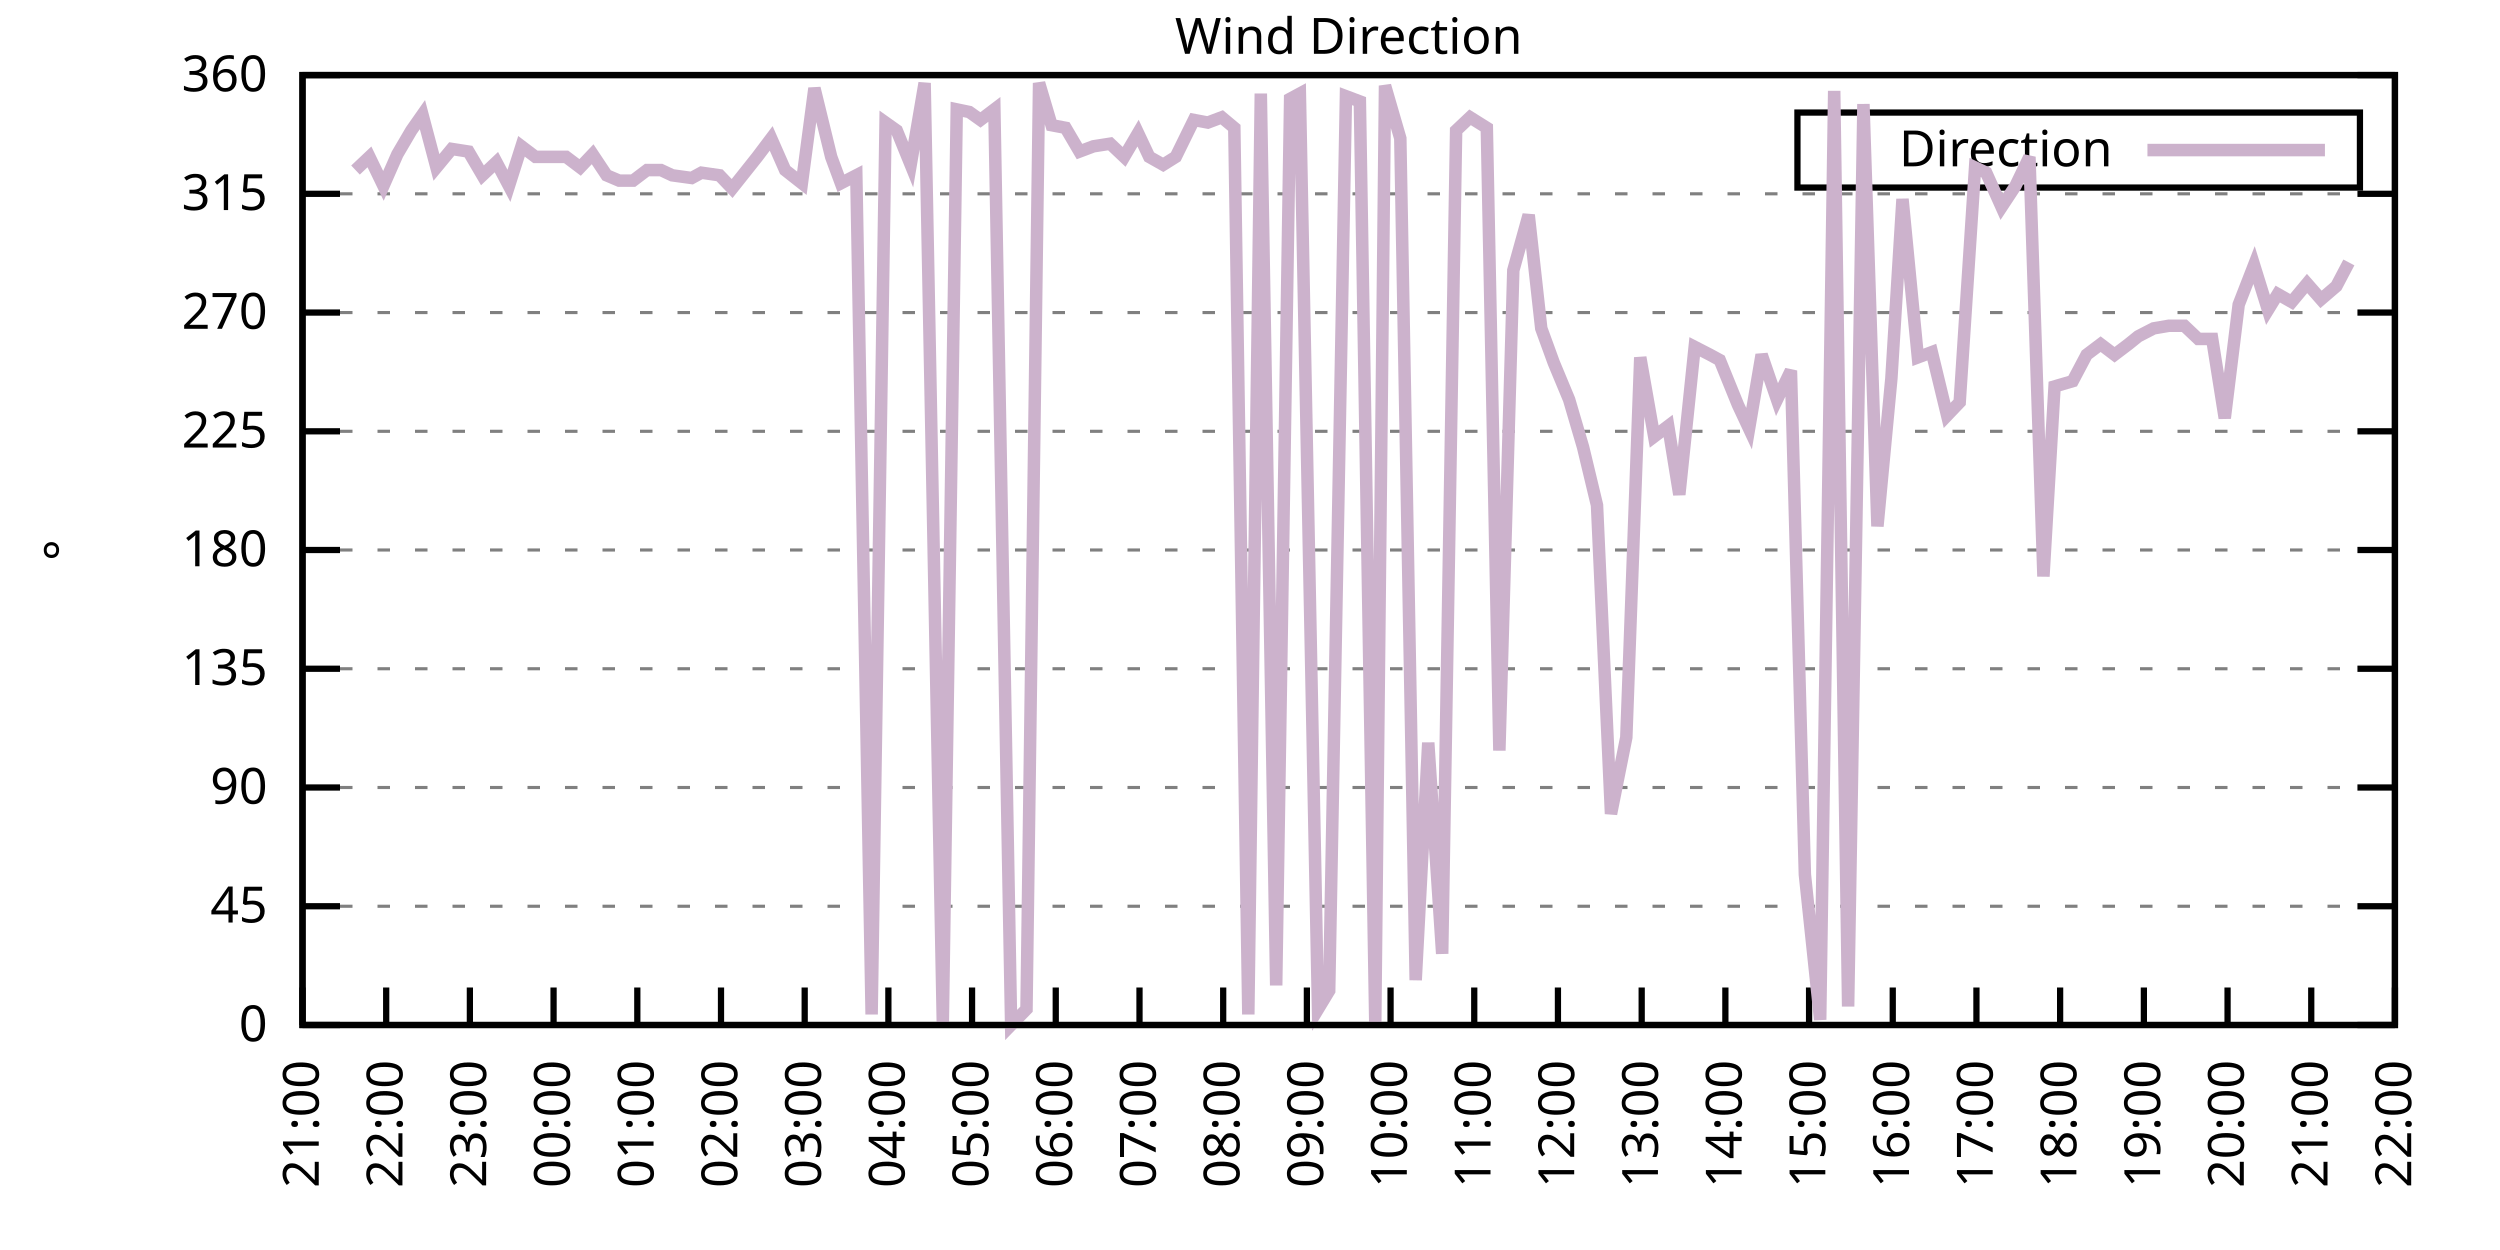
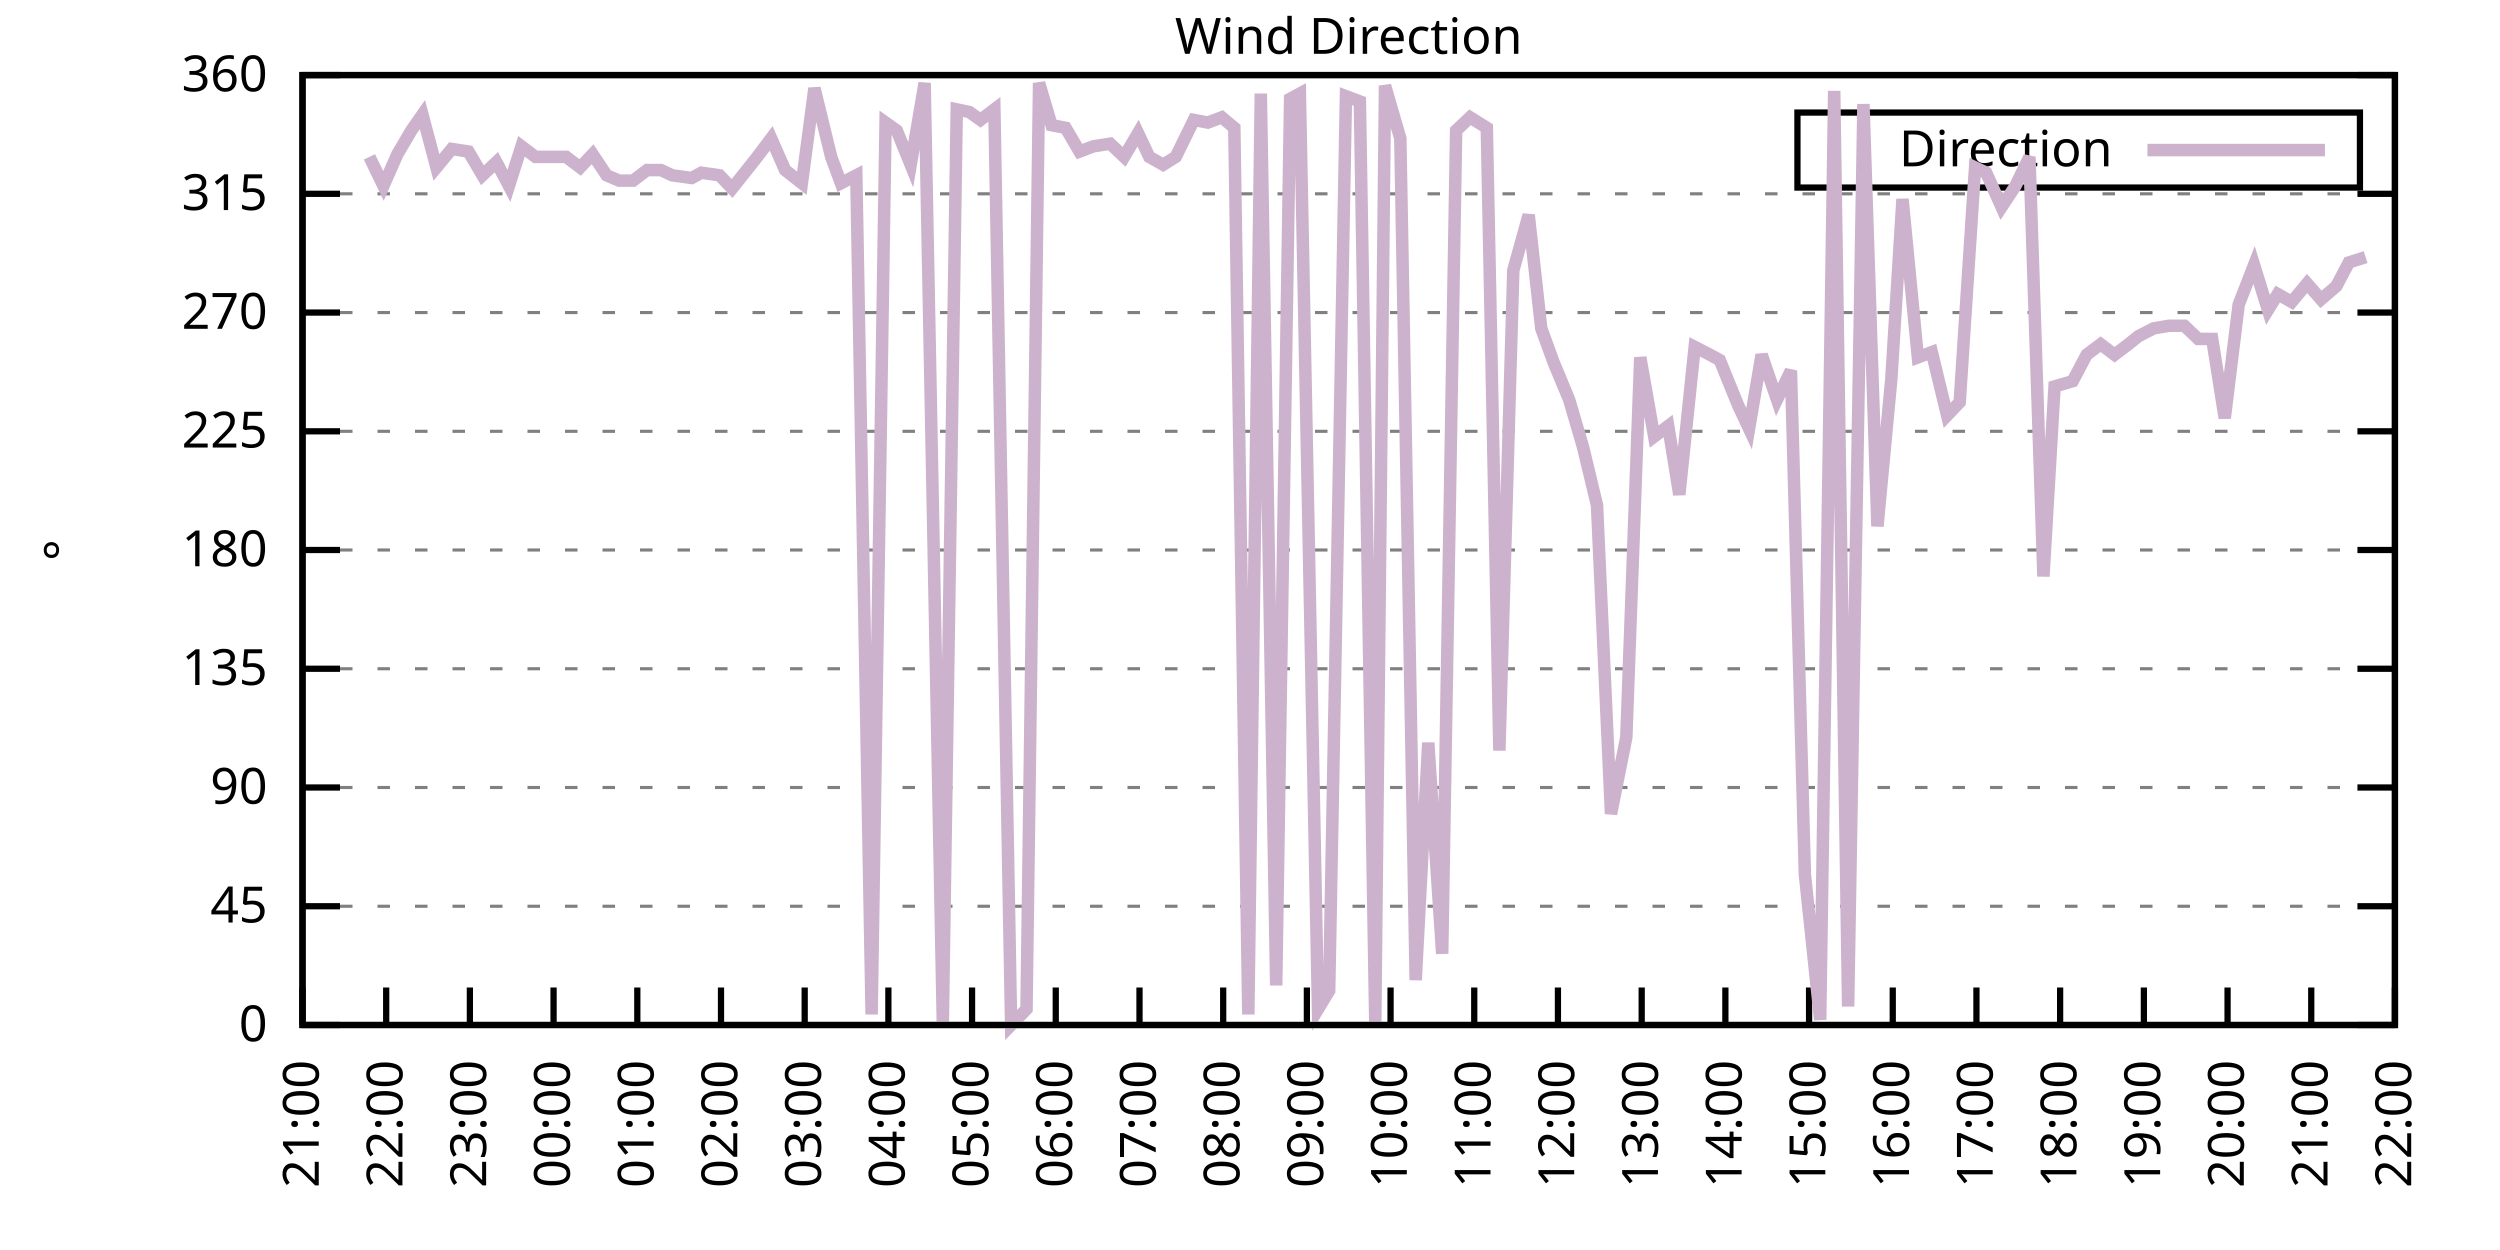
<svg xmlns="http://www.w3.org/2000/svg" xmlns:xlink="http://www.w3.org/1999/xlink" width="400" height="200" viewBox="0 0 400 200">
  <g id="gnuplot_canvas">
    <rect x="0" y="0" width="400" height="200" fill="none" />
    <defs>
      <circle id="gpDot" r="0.5" stroke-width="0.5" stroke="currentColor" />
      <path id="gpPt0" stroke-width="0.333" stroke="currentColor" d="M-1,0 h2 M0,-1 v2" />
      <path id="gpPt1" stroke-width="0.333" stroke="currentColor" d="M-1,-1 L1,1 M1,-1 L-1,1" />
      <path id="gpPt2" stroke-width="0.333" stroke="currentColor" d="M-1,0 L1,0 M0,-1 L0,1 M-1,-1 L1,1 M-1,1 L1,-1" />
      <rect id="gpPt3" stroke-width="0.333" stroke="currentColor" x="-1" y="-1" width="2" height="2" />
      <rect id="gpPt4" stroke-width="0.333" stroke="currentColor" fill="currentColor" x="-1" y="-1" width="2" height="2" />
      <circle id="gpPt5" stroke-width="0.333" stroke="currentColor" cx="0" cy="0" r="1" />
      <use xlink:href="#gpPt5" id="gpPt6" fill="currentColor" stroke="none" />
      <path id="gpPt7" stroke-width="0.333" stroke="currentColor" d="M0,-1.33 L-1.33,0.67 L1.33,0.67 z" />
      <use xlink:href="#gpPt7" id="gpPt8" fill="currentColor" stroke="none" />
      <use xlink:href="#gpPt7" id="gpPt9" stroke="currentColor" transform="rotate(180)" />
      <use xlink:href="#gpPt9" id="gpPt10" fill="currentColor" stroke="none" />
      <use xlink:href="#gpPt3" id="gpPt11" stroke="currentColor" transform="rotate(45)" />
      <use xlink:href="#gpPt11" id="gpPt12" fill="currentColor" stroke="none" />
      <path id="gpPt13" stroke-width="0.333" stroke="currentColor" d="M0,1.330 L1.265,0.411 L0.782,-1.067 L-0.782,-1.076 L-1.265,0.411 z" />
      <use xlink:href="#gpPt13" id="gpPt14" fill="currentColor" stroke="none" />
      <filter id="textbox" filterUnits="objectBoundingBox" x="0" y="0" height="1" width="1">
        <feFlood flood-color="white" flood-opacity="1" result="bgnd" />
        <feComposite in="SourceGraphic" in2="bgnd" operator="atop" />
      </filter>
      <filter id="greybox" filterUnits="objectBoundingBox" x="0" y="0" height="1" width="1">
        <feFlood flood-color="lightgrey" flood-opacity="1" result="grey" />
        <feComposite in="SourceGraphic" in2="grey" operator="atop" />
      </filter>
    </defs>
    <g fill="none" color="white" stroke="currentColor" stroke-width="1.00" stroke-linecap="butt" stroke-linejoin="miter">
</g>
    <g fill="none" color="black" stroke="currentColor" stroke-width="1.00" stroke-linecap="butt" stroke-linejoin="miter">
      <g stroke="none" shape-rendering="crispEdges">
        <polygon fill="rgb(255, 255, 255)" points="48.40,164.00 383.18,164.00 383.18,12.02 48.40,12.02 " />
      </g>
    </g>
    <g fill="none" color="black" stroke="currentColor" stroke-width="1.00" stroke-linecap="butt" stroke-linejoin="miter">
</g>
    <g fill="none" color="black" stroke="black" stroke-width="0.50" stroke-linecap="butt" stroke-linejoin="miter">
</g>
    <g fill="none" color="gray" stroke="currentColor" stroke-width="0.50" stroke-linecap="butt" stroke-linejoin="miter">
      <path stroke="gray" stroke-dasharray="2,4" class="gridline" d="M48.40,164.00 L383.19,164.00  " />
    </g>
    <g fill="none" color="gray" stroke="gray" stroke-width="1.00" stroke-linecap="butt" stroke-linejoin="miter">
</g>
    <g fill="none" color="black" stroke="currentColor" stroke-width="1.00" stroke-linecap="butt" stroke-linejoin="miter">
      <path stroke="black" d="M48.40,164.00 L54.40,164.00 M383.19,164.00 L377.19,164.00  " />
      <g transform="translate(42.80,166.60)" stroke="none" fill="black" font-family="Sans" font-size="8.00" text-anchor="end">
        <text>
          <tspan font-family="Sans"> 0</tspan>
        </text>
      </g>
    </g>
    <g fill="none" color="black" stroke="currentColor" stroke-width="1.00" stroke-linecap="butt" stroke-linejoin="miter">
</g>
    <g fill="none" color="black" stroke="black" stroke-width="0.50" stroke-linecap="butt" stroke-linejoin="miter">
</g>
    <g fill="none" color="gray" stroke="currentColor" stroke-width="0.50" stroke-linecap="butt" stroke-linejoin="miter">
      <path stroke="gray" stroke-dasharray="2,4" class="gridline" d="M48.40,145.00 L383.19,145.00  " />
    </g>
    <g fill="none" color="gray" stroke="gray" stroke-width="1.00" stroke-linecap="butt" stroke-linejoin="miter">
</g>
    <g fill="none" color="black" stroke="currentColor" stroke-width="1.00" stroke-linecap="butt" stroke-linejoin="miter">
      <path stroke="black" d="M48.40,145.00 L54.40,145.00 M383.19,145.00 L377.19,145.00  " />
      <g transform="translate(42.80,147.60)" stroke="none" fill="black" font-family="Sans" font-size="8.00" text-anchor="end">
        <text>
          <tspan font-family="Sans"> 45</tspan>
        </text>
      </g>
    </g>
    <g fill="none" color="black" stroke="currentColor" stroke-width="1.00" stroke-linecap="butt" stroke-linejoin="miter">
</g>
    <g fill="none" color="black" stroke="black" stroke-width="0.50" stroke-linecap="butt" stroke-linejoin="miter">
</g>
    <g fill="none" color="gray" stroke="currentColor" stroke-width="0.50" stroke-linecap="butt" stroke-linejoin="miter">
      <path stroke="gray" stroke-dasharray="2,4" class="gridline" d="M48.40,126.00 L383.19,126.00  " />
    </g>
    <g fill="none" color="gray" stroke="gray" stroke-width="1.00" stroke-linecap="butt" stroke-linejoin="miter">
</g>
    <g fill="none" color="black" stroke="currentColor" stroke-width="1.00" stroke-linecap="butt" stroke-linejoin="miter">
      <path stroke="black" d="M48.40,126.00 L54.40,126.00 M383.19,126.00 L377.19,126.00  " />
      <g transform="translate(42.80,128.60)" stroke="none" fill="black" font-family="Sans" font-size="8.00" text-anchor="end">
        <text>
          <tspan font-family="Sans"> 90</tspan>
        </text>
      </g>
    </g>
    <g fill="none" color="black" stroke="currentColor" stroke-width="1.00" stroke-linecap="butt" stroke-linejoin="miter">
</g>
    <g fill="none" color="black" stroke="black" stroke-width="0.50" stroke-linecap="butt" stroke-linejoin="miter">
</g>
    <g fill="none" color="gray" stroke="currentColor" stroke-width="0.50" stroke-linecap="butt" stroke-linejoin="miter">
      <path stroke="gray" stroke-dasharray="2,4" class="gridline" d="M48.40,107.00 L383.19,107.00  " />
    </g>
    <g fill="none" color="gray" stroke="gray" stroke-width="1.00" stroke-linecap="butt" stroke-linejoin="miter">
</g>
    <g fill="none" color="black" stroke="currentColor" stroke-width="1.00" stroke-linecap="butt" stroke-linejoin="miter">
      <path stroke="black" d="M48.40,107.00 L54.40,107.00 M383.19,107.00 L377.19,107.00  " />
      <g transform="translate(42.80,109.60)" stroke="none" fill="black" font-family="Sans" font-size="8.00" text-anchor="end">
        <text>
          <tspan font-family="Sans"> 135</tspan>
        </text>
      </g>
    </g>
    <g fill="none" color="black" stroke="currentColor" stroke-width="1.00" stroke-linecap="butt" stroke-linejoin="miter">
</g>
    <g fill="none" color="black" stroke="black" stroke-width="0.50" stroke-linecap="butt" stroke-linejoin="miter">
</g>
    <g fill="none" color="gray" stroke="currentColor" stroke-width="0.50" stroke-linecap="butt" stroke-linejoin="miter">
      <path stroke="gray" stroke-dasharray="2,4" class="gridline" d="M48.40,88.00 L383.19,88.00  " />
    </g>
    <g fill="none" color="gray" stroke="gray" stroke-width="1.00" stroke-linecap="butt" stroke-linejoin="miter">
</g>
    <g fill="none" color="black" stroke="currentColor" stroke-width="1.00" stroke-linecap="butt" stroke-linejoin="miter">
      <path stroke="black" d="M48.40,88.00 L54.40,88.00 M383.19,88.00 L377.19,88.00  " />
      <g transform="translate(42.80,90.60)" stroke="none" fill="black" font-family="Sans" font-size="8.00" text-anchor="end">
        <text>
          <tspan font-family="Sans"> 180</tspan>
        </text>
      </g>
    </g>
    <g fill="none" color="black" stroke="currentColor" stroke-width="1.00" stroke-linecap="butt" stroke-linejoin="miter">
</g>
    <g fill="none" color="black" stroke="black" stroke-width="0.50" stroke-linecap="butt" stroke-linejoin="miter">
</g>
    <g fill="none" color="gray" stroke="currentColor" stroke-width="0.50" stroke-linecap="butt" stroke-linejoin="miter">
      <path stroke="gray" stroke-dasharray="2,4" class="gridline" d="M48.40,69.01 L383.19,69.01  " />
    </g>
    <g fill="none" color="gray" stroke="gray" stroke-width="1.00" stroke-linecap="butt" stroke-linejoin="miter">
</g>
    <g fill="none" color="black" stroke="currentColor" stroke-width="1.00" stroke-linecap="butt" stroke-linejoin="miter">
      <path stroke="black" d="M48.40,69.01 L54.40,69.01 M383.19,69.01 L377.19,69.01  " />
      <g transform="translate(42.80,71.61)" stroke="none" fill="black" font-family="Sans" font-size="8.00" text-anchor="end">
        <text>
          <tspan font-family="Sans"> 225</tspan>
        </text>
      </g>
    </g>
    <g fill="none" color="black" stroke="currentColor" stroke-width="1.00" stroke-linecap="butt" stroke-linejoin="miter">
</g>
    <g fill="none" color="black" stroke="black" stroke-width="0.50" stroke-linecap="butt" stroke-linejoin="miter">
</g>
    <g fill="none" color="gray" stroke="currentColor" stroke-width="0.50" stroke-linecap="butt" stroke-linejoin="miter">
      <path stroke="gray" stroke-dasharray="2,4" class="gridline" d="M48.40,50.01 L383.19,50.01  " />
    </g>
    <g fill="none" color="gray" stroke="gray" stroke-width="1.00" stroke-linecap="butt" stroke-linejoin="miter">
</g>
    <g fill="none" color="black" stroke="currentColor" stroke-width="1.00" stroke-linecap="butt" stroke-linejoin="miter">
      <path stroke="black" d="M48.40,50.01 L54.40,50.01 M383.19,50.01 L377.19,50.01  " />
      <g transform="translate(42.80,52.61)" stroke="none" fill="black" font-family="Sans" font-size="8.00" text-anchor="end">
        <text>
          <tspan font-family="Sans"> 270</tspan>
        </text>
      </g>
    </g>
    <g fill="none" color="black" stroke="currentColor" stroke-width="1.00" stroke-linecap="butt" stroke-linejoin="miter">
</g>
    <g fill="none" color="black" stroke="black" stroke-width="0.50" stroke-linecap="butt" stroke-linejoin="miter">
</g>
    <g fill="none" color="gray" stroke="currentColor" stroke-width="0.50" stroke-linecap="butt" stroke-linejoin="miter">
      <path stroke="gray" stroke-dasharray="2,4" class="gridline" d="M48.40,31.01 L383.19,31.01  " />
    </g>
    <g fill="none" color="gray" stroke="gray" stroke-width="1.00" stroke-linecap="butt" stroke-linejoin="miter">
</g>
    <g fill="none" color="black" stroke="currentColor" stroke-width="1.00" stroke-linecap="butt" stroke-linejoin="miter">
      <path stroke="black" d="M48.40,31.01 L54.40,31.01 M383.19,31.01 L377.19,31.01  " />
      <g transform="translate(42.80,33.61)" stroke="none" fill="black" font-family="Sans" font-size="8.00" text-anchor="end">
        <text>
          <tspan font-family="Sans"> 315</tspan>
        </text>
      </g>
    </g>
    <g fill="none" color="black" stroke="currentColor" stroke-width="1.00" stroke-linecap="butt" stroke-linejoin="miter">
</g>
    <g fill="none" color="black" stroke="black" stroke-width="0.50" stroke-linecap="butt" stroke-linejoin="miter">
</g>
    <g fill="none" color="gray" stroke="currentColor" stroke-width="0.50" stroke-linecap="butt" stroke-linejoin="miter">
      <path stroke="gray" stroke-dasharray="2,4" class="gridline" d="M48.40,12.01 L383.19,12.01  " />
    </g>
    <g fill="none" color="gray" stroke="gray" stroke-width="1.00" stroke-linecap="butt" stroke-linejoin="miter">
</g>
    <g fill="none" color="black" stroke="currentColor" stroke-width="1.00" stroke-linecap="butt" stroke-linejoin="miter">
      <path stroke="black" d="M48.40,12.01 L54.40,12.01 M383.19,12.01 L377.19,12.01  " />
      <g transform="translate(42.80,14.61)" stroke="none" fill="black" font-family="Sans" font-size="8.00" text-anchor="end">
        <text>
          <tspan font-family="Sans"> 360</tspan>
        </text>
      </g>
    </g>
    <g fill="none" color="black" stroke="currentColor" stroke-width="1.00" stroke-linecap="butt" stroke-linejoin="miter">
      <path stroke="black" d="M48.40,164.00 L48.40,158.00  " />
      <g transform="translate(51.00,169.60) rotate(270.00)" stroke="none" fill="black" font-family="Sans" font-size="8.00" text-anchor="end">
        <text>
          <tspan font-family="Sans">21:00</tspan>
        </text>
      </g>
    </g>
    <g fill="none" color="black" stroke="currentColor" stroke-width="1.00" stroke-linecap="butt" stroke-linejoin="miter">
      <path stroke="black" d="M61.79,164.00 L61.79,158.00  " />
      <g transform="translate(64.39,169.60) rotate(270.00)" stroke="none" fill="black" font-family="Sans" font-size="8.00" text-anchor="end">
        <text>
          <tspan font-family="Sans">22:00</tspan>
        </text>
      </g>
    </g>
    <g fill="none" color="black" stroke="currentColor" stroke-width="1.00" stroke-linecap="butt" stroke-linejoin="miter">
      <path stroke="black" d="M75.18,164.00 L75.18,158.00  " />
      <g transform="translate(77.78,169.60) rotate(270.00)" stroke="none" fill="black" font-family="Sans" font-size="8.00" text-anchor="end">
        <text>
          <tspan font-family="Sans">23:00</tspan>
        </text>
      </g>
    </g>
    <g fill="none" color="black" stroke="currentColor" stroke-width="1.00" stroke-linecap="butt" stroke-linejoin="miter">
      <path stroke="black" d="M88.57,164.00 L88.57,158.00  " />
      <g transform="translate(91.17,169.60) rotate(270.00)" stroke="none" fill="black" font-family="Sans" font-size="8.00" text-anchor="end">
        <text>
          <tspan font-family="Sans">00:00</tspan>
        </text>
      </g>
    </g>
    <g fill="none" color="black" stroke="currentColor" stroke-width="1.00" stroke-linecap="butt" stroke-linejoin="miter">
      <path stroke="black" d="M101.97,164.00 L101.97,158.00  " />
      <g transform="translate(104.57,169.60) rotate(270.00)" stroke="none" fill="black" font-family="Sans" font-size="8.00" text-anchor="end">
        <text>
          <tspan font-family="Sans">01:00</tspan>
        </text>
      </g>
    </g>
    <g fill="none" color="black" stroke="currentColor" stroke-width="1.00" stroke-linecap="butt" stroke-linejoin="miter">
      <path stroke="black" d="M115.36,164.00 L115.36,158.00  " />
      <g transform="translate(117.96,169.60) rotate(270.00)" stroke="none" fill="black" font-family="Sans" font-size="8.00" text-anchor="end">
        <text>
          <tspan font-family="Sans">02:00</tspan>
        </text>
      </g>
    </g>
    <g fill="none" color="black" stroke="currentColor" stroke-width="1.00" stroke-linecap="butt" stroke-linejoin="miter">
      <path stroke="black" d="M128.75,164.00 L128.75,158.00  " />
      <g transform="translate(131.35,169.60) rotate(270.00)" stroke="none" fill="black" font-family="Sans" font-size="8.00" text-anchor="end">
        <text>
          <tspan font-family="Sans">03:00</tspan>
        </text>
      </g>
    </g>
    <g fill="none" color="black" stroke="currentColor" stroke-width="1.00" stroke-linecap="butt" stroke-linejoin="miter">
      <path stroke="black" d="M142.14,164.00 L142.14,158.00  " />
      <g transform="translate(144.74,169.60) rotate(270.00)" stroke="none" fill="black" font-family="Sans" font-size="8.00" text-anchor="end">
        <text>
          <tspan font-family="Sans">04:00</tspan>
        </text>
      </g>
    </g>
    <g fill="none" color="black" stroke="currentColor" stroke-width="1.00" stroke-linecap="butt" stroke-linejoin="miter">
      <path stroke="black" d="M155.53,164.00 L155.53,158.00  " />
      <g transform="translate(158.13,169.60) rotate(270.00)" stroke="none" fill="black" font-family="Sans" font-size="8.00" text-anchor="end">
        <text>
          <tspan font-family="Sans">05:00</tspan>
        </text>
      </g>
    </g>
    <g fill="none" color="black" stroke="currentColor" stroke-width="1.00" stroke-linecap="butt" stroke-linejoin="miter">
      <path stroke="black" d="M168.92,164.00 L168.92,158.00  " />
      <g transform="translate(171.52,169.60) rotate(270.00)" stroke="none" fill="black" font-family="Sans" font-size="8.00" text-anchor="end">
        <text>
          <tspan font-family="Sans">06:00</tspan>
        </text>
      </g>
    </g>
    <g fill="none" color="black" stroke="currentColor" stroke-width="1.00" stroke-linecap="butt" stroke-linejoin="miter">
      <path stroke="black" d="M182.32,164.00 L182.32,158.00  " />
      <g transform="translate(184.92,169.60) rotate(270.00)" stroke="none" fill="black" font-family="Sans" font-size="8.00" text-anchor="end">
        <text>
          <tspan font-family="Sans">07:00</tspan>
        </text>
      </g>
    </g>
    <g fill="none" color="black" stroke="currentColor" stroke-width="1.00" stroke-linecap="butt" stroke-linejoin="miter">
      <path stroke="black" d="M195.71,164.00 L195.71,158.00  " />
      <g transform="translate(198.31,169.60) rotate(270.00)" stroke="none" fill="black" font-family="Sans" font-size="8.00" text-anchor="end">
        <text>
          <tspan font-family="Sans">08:00</tspan>
        </text>
      </g>
    </g>
    <g fill="none" color="black" stroke="currentColor" stroke-width="1.00" stroke-linecap="butt" stroke-linejoin="miter">
      <path stroke="black" d="M209.10,164.00 L209.10,158.00  " />
      <g transform="translate(211.70,169.60) rotate(270.00)" stroke="none" fill="black" font-family="Sans" font-size="8.00" text-anchor="end">
        <text>
          <tspan font-family="Sans">09:00</tspan>
        </text>
      </g>
    </g>
    <g fill="none" color="black" stroke="currentColor" stroke-width="1.00" stroke-linecap="butt" stroke-linejoin="miter">
      <path stroke="black" d="M222.49,164.00 L222.49,158.00  " />
      <g transform="translate(225.09,169.60) rotate(270.00)" stroke="none" fill="black" font-family="Sans" font-size="8.00" text-anchor="end">
        <text>
          <tspan font-family="Sans">10:00</tspan>
        </text>
      </g>
    </g>
    <g fill="none" color="black" stroke="currentColor" stroke-width="1.00" stroke-linecap="butt" stroke-linejoin="miter">
      <path stroke="black" d="M235.88,164.00 L235.88,158.00  " />
      <g transform="translate(238.48,169.60) rotate(270.00)" stroke="none" fill="black" font-family="Sans" font-size="8.00" text-anchor="end">
        <text>
          <tspan font-family="Sans">11:00</tspan>
        </text>
      </g>
    </g>
    <g fill="none" color="black" stroke="currentColor" stroke-width="1.00" stroke-linecap="butt" stroke-linejoin="miter">
      <path stroke="black" d="M249.27,164.00 L249.27,158.00  " />
      <g transform="translate(251.87,169.60) rotate(270.00)" stroke="none" fill="black" font-family="Sans" font-size="8.00" text-anchor="end">
        <text>
          <tspan font-family="Sans">12:00</tspan>
        </text>
      </g>
    </g>
    <g fill="none" color="black" stroke="currentColor" stroke-width="1.00" stroke-linecap="butt" stroke-linejoin="miter">
      <path stroke="black" d="M262.67,164.00 L262.67,158.00  " />
      <g transform="translate(265.27,169.60) rotate(270.00)" stroke="none" fill="black" font-family="Sans" font-size="8.00" text-anchor="end">
        <text>
          <tspan font-family="Sans">13:00</tspan>
        </text>
      </g>
    </g>
    <g fill="none" color="black" stroke="currentColor" stroke-width="1.00" stroke-linecap="butt" stroke-linejoin="miter">
      <path stroke="black" d="M276.06,164.00 L276.06,158.00  " />
      <g transform="translate(278.66,169.60) rotate(270.00)" stroke="none" fill="black" font-family="Sans" font-size="8.00" text-anchor="end">
        <text>
          <tspan font-family="Sans">14:00</tspan>
        </text>
      </g>
    </g>
    <g fill="none" color="black" stroke="currentColor" stroke-width="1.00" stroke-linecap="butt" stroke-linejoin="miter">
      <path stroke="black" d="M289.45,164.00 L289.45,158.00  " />
      <g transform="translate(292.05,169.60) rotate(270.00)" stroke="none" fill="black" font-family="Sans" font-size="8.00" text-anchor="end">
        <text>
          <tspan font-family="Sans">15:00</tspan>
        </text>
      </g>
    </g>
    <g fill="none" color="black" stroke="currentColor" stroke-width="1.00" stroke-linecap="butt" stroke-linejoin="miter">
      <path stroke="black" d="M302.84,164.00 L302.84,158.00  " />
      <g transform="translate(305.44,169.60) rotate(270.00)" stroke="none" fill="black" font-family="Sans" font-size="8.00" text-anchor="end">
        <text>
          <tspan font-family="Sans">16:00</tspan>
        </text>
      </g>
    </g>
    <g fill="none" color="black" stroke="currentColor" stroke-width="1.00" stroke-linecap="butt" stroke-linejoin="miter">
      <path stroke="black" d="M316.23,164.00 L316.23,158.00  " />
      <g transform="translate(318.83,169.60) rotate(270.00)" stroke="none" fill="black" font-family="Sans" font-size="8.00" text-anchor="end">
        <text>
          <tspan font-family="Sans">17:00</tspan>
        </text>
      </g>
    </g>
    <g fill="none" color="black" stroke="currentColor" stroke-width="1.00" stroke-linecap="butt" stroke-linejoin="miter">
      <path stroke="black" d="M329.62,164.00 L329.62,158.00  " />
      <g transform="translate(332.22,169.60) rotate(270.00)" stroke="none" fill="black" font-family="Sans" font-size="8.00" text-anchor="end">
        <text>
          <tspan font-family="Sans">18:00</tspan>
        </text>
      </g>
    </g>
    <g fill="none" color="black" stroke="currentColor" stroke-width="1.00" stroke-linecap="butt" stroke-linejoin="miter">
      <path stroke="black" d="M343.02,164.00 L343.02,158.00  " />
      <g transform="translate(345.62,169.60) rotate(270.00)" stroke="none" fill="black" font-family="Sans" font-size="8.00" text-anchor="end">
        <text>
          <tspan font-family="Sans">19:00</tspan>
        </text>
      </g>
    </g>
    <g fill="none" color="black" stroke="currentColor" stroke-width="1.00" stroke-linecap="butt" stroke-linejoin="miter">
      <path stroke="black" d="M356.41,164.00 L356.41,158.00  " />
      <g transform="translate(359.01,169.60) rotate(270.00)" stroke="none" fill="black" font-family="Sans" font-size="8.00" text-anchor="end">
        <text>
          <tspan font-family="Sans">20:00</tspan>
        </text>
      </g>
    </g>
    <g fill="none" color="black" stroke="currentColor" stroke-width="1.00" stroke-linecap="butt" stroke-linejoin="miter">
      <path stroke="black" d="M369.80,164.00 L369.80,158.00  " />
      <g transform="translate(372.40,169.60) rotate(270.00)" stroke="none" fill="black" font-family="Sans" font-size="8.00" text-anchor="end">
        <text>
          <tspan font-family="Sans">21:00</tspan>
        </text>
      </g>
    </g>
    <g fill="none" color="black" stroke="currentColor" stroke-width="1.00" stroke-linecap="butt" stroke-linejoin="miter">
      <path stroke="black" d="M383.19,164.00 L383.19,158.00  " />
      <g transform="translate(385.79,169.60) rotate(270.00)" stroke="none" fill="black" font-family="Sans" font-size="8.00" text-anchor="end">
        <text>
          <tspan font-family="Sans">22:00</tspan>
        </text>
      </g>
    </g>
    <g fill="none" color="black" stroke="currentColor" stroke-width="1.00" stroke-linecap="butt" stroke-linejoin="miter">
</g>
    <g fill="none" color="black" stroke="currentColor" stroke-width="1.00" stroke-linecap="butt" stroke-linejoin="miter">
      <path stroke="black" d="M48.40,12.01 L48.40,164.00 L383.19,164.00 L383.19,12.01 L48.40,12.01 Z  " />
    </g>
    <g fill="none" color="black" stroke="currentColor" stroke-width="1.00" stroke-linecap="butt" stroke-linejoin="miter">
</g>
    <g fill="none" color="black" stroke="currentColor" stroke-width="1.00" stroke-linecap="butt" stroke-linejoin="miter">
      <path stroke="black" d="M287.59,30.01 L287.59,18.01 L377.59,18.01 L377.59,30.01 L287.59,30.01 Z  " />
    </g>
    <g id="Wind_direction_plot_1">
      <g fill="none" color="white" stroke="black" stroke-width="2.00" stroke-linecap="butt" stroke-linejoin="miter">
</g>
      <g fill="none" color="black" stroke="currentColor" stroke-width="2.00" stroke-linecap="butt" stroke-linejoin="miter">
        <g transform="translate(337.99,26.61)" stroke="none" fill="black" font-family="Sans" font-size="8.00" text-anchor="end">
          <text>
            <tspan font-family="Sans">Direction</tspan>
          </text>
        </g>
      </g>
      <g fill="none" color="black" stroke="currentColor" stroke-width="2.00" stroke-linecap="butt" stroke-linejoin="miter">
-         <path stroke="rgb(204, 178, 204)" d="M343.59,24.01 L371.99,24.01 M56.88,27.21 L59.11,25.10 L61.35,29.74 L63.58,24.68 L65.81,20.88 L67.59,18.34   L69.83,26.79 L72.28,23.83 L74.96,24.25 L77.19,28.05 L79.42,25.94 L81.43,29.74 L83.44,23.41 L85.67,25.10   L90.58,25.10 L92.82,26.79 L94.82,24.68 L97.06,28.05 L99.06,28.90 L101.30,28.90 L103.53,27.21 L105.76,27.21   L107.55,28.05 L110.67,28.48 L112.23,27.63 L115.13,28.05 L117.14,30.16 L119.15,27.63 L121.16,25.10 L123.39,22.14   L125.62,27.21 L128.30,29.32 L130.31,14.12 L132.99,25.10 L134.55,29.32 L137.01,28.05 L139.46,162.31 L141.69,19.61   L143.48,20.88 L145.71,26.36 L147.94,13.28 L150.85,163.58 L153.08,17.50 L155.09,17.92 L156.87,19.19 L159.10,17.50   L161.78,164.00 L164.24,161.47 L166.25,13.28 L168.25,20.03 L170.49,20.45 L172.72,24.25 L174.95,23.41 L177.63,22.99   L179.86,25.10 L182.09,21.30 L183.88,25.10 L186.11,26.36 L188.12,25.10 L191.02,19.19 L193.25,19.61 L195.48,18.77   L197.49,20.45 L199.73,162.31 L201.73,14.97 L204.19,157.67 L206.42,15.81 L207.98,14.97 L210.88,161.47 L212.67,158.51   L215.35,15.39 L217.58,16.23 L220.04,163.58 L221.60,13.70 L224.05,22.14 L226.51,156.82 L228.52,118.83 L230.75,152.60   L232.98,20.88 L235.21,18.77 L237.89,20.45 L239.90,120.09 L242.13,43.25 L244.59,34.39 L246.60,52.54 L248.60,58.03   L251.06,63.94 L253.29,71.54 L255.52,80.83 L257.76,130.22 L260.21,117.98 L262.44,57.18 L264.67,69.85 L266.91,68.16   L268.69,79.14 L271.15,55.50 L273.60,56.76 L275.16,57.61 L278.07,64.78 L279.85,68.58 L281.86,56.76 L284.32,63.94   L286.55,59.30 L288.78,139.93 L291.23,163.16 L293.47,14.54 L295.70,161.04 L298.15,16.65 L300.39,84.21 L302.62,60.56   L304.40,31.85 L306.86,57.18 L309.09,56.34 L311.54,66.47 L313.55,64.36 L316.01,26.79 L317.79,27.63 L320.25,33.12   L322.48,29.74 L324.71,25.10 L326.95,92.23 L328.73,61.83 L331.63,60.98 L333.86,56.76 L336.10,55.07 L338.33,56.76   L340.56,55.07 L342.12,53.81 L344.58,52.54 L347.03,52.12 L349.49,52.12 L351.72,54.23 L353.95,54.23 L355.96,66.90   L358.19,48.74 L360.65,42.41 L362.88,49.59 L364.44,47.05 L366.67,48.32 L369.13,45.36 L371.36,47.90 L373.82,45.79   L375.82,41.99  " />
+         <path stroke="rgb(204, 178, 204)" d="M343.59,24.01 L371.99,24.01 M59.11,25.10 L61.35,29.74 L63.58,24.68 L65.81,20.88 L67.59,18.34 L69.83,26.79   L72.28,23.83 L74.96,24.25 L77.19,28.05 L79.42,25.94 L81.43,29.74 L83.44,23.41 L85.67,25.10 L90.58,25.10   L92.82,26.79 L94.82,24.68 L97.06,28.05 L99.06,28.90 L101.30,28.90 L103.53,27.21 L105.76,27.21 L107.55,28.05   L110.67,28.48 L112.23,27.63 L115.13,28.05 L117.14,30.16 L119.15,27.63 L121.16,25.10 L123.39,22.14 L125.62,27.21   L128.30,29.32 L130.31,14.12 L132.99,25.10 L134.55,29.32 L137.01,28.05 L139.46,162.31 L141.69,19.61 L143.48,20.88   L145.71,26.36 L147.94,13.28 L150.85,163.58 L153.08,17.50 L155.09,17.92 L156.87,19.19 L159.10,17.50 L161.78,164.00   L164.24,161.47 L166.25,13.28 L168.25,20.03 L170.49,20.45 L172.72,24.25 L174.95,23.41 L177.63,22.99 L179.86,25.10   L182.09,21.30 L183.88,25.10 L186.11,26.36 L188.12,25.10 L191.02,19.19 L193.25,19.61 L195.48,18.77 L197.49,20.45   L199.73,162.31 L201.73,14.97 L204.19,157.67 L206.42,15.81 L207.98,14.97 L210.88,161.47 L212.67,158.51 L215.35,15.39   L217.58,16.23 L220.04,163.58 L221.60,13.70 L224.05,22.14 L226.51,156.82 L228.52,118.83 L230.75,152.60 L232.98,20.88   L235.21,18.77 L237.89,20.45 L239.90,120.09 L242.13,43.25 L244.59,34.39 L246.60,52.54 L248.60,58.03 L251.06,63.94   L253.29,71.54 L255.52,80.83 L257.76,130.22 L260.21,117.98 L262.44,57.18 L264.67,69.85 L266.91,68.16 L268.69,79.14   L271.15,55.50 L273.60,56.76 L275.16,57.61 L278.07,64.78 L279.85,68.58 L281.86,56.76 L284.32,63.94 L286.55,59.30   L288.78,139.93 L291.23,163.16 L293.47,14.54 L295.70,161.04 L298.15,16.65 L300.39,84.21 L302.62,60.56 L304.40,31.85   L306.86,57.18 L309.09,56.34 L311.54,66.47 L313.55,64.36 L316.01,26.79 L317.79,27.63 L320.25,33.12 L322.48,29.74   L324.71,25.10 L326.95,92.23 L328.73,61.83 L331.63,60.98 L333.86,56.76 L336.10,55.07 L338.33,56.76 L340.56,55.07   L342.12,53.81 L344.58,52.54 L347.03,52.12 L349.49,52.12 L351.72,54.23 L353.95,54.23 L355.96,66.90 L358.19,48.74   L360.65,42.41 L362.88,49.59 L364.44,47.05 L366.67,48.32 L369.13,45.36 L371.36,47.90 L373.82,45.79 L375.82,41.99   L378.50,41.14  " />
      </g>
    </g>
    <g fill="none" color="black" stroke="currentColor" stroke-width="2.00" stroke-linecap="butt" stroke-linejoin="miter">
</g>
    <g fill="none" color="black" stroke="black" stroke-width="1.00" stroke-linecap="butt" stroke-linejoin="miter">
</g>
    <g fill="none" color="black" stroke="currentColor" stroke-width="1.00" stroke-linecap="butt" stroke-linejoin="miter">
      <path stroke="black" d="M48.40,12.01 L48.40,164.00 L383.19,164.00 L383.19,12.01 L48.40,12.01 Z  " />
      <g transform="translate(12.80,88.01) rotate(270.00)" stroke="none" fill="black" font-family="Sans" font-size="8.00" text-anchor="middle">
        <text>
          <tspan font-family="Sans">°</tspan>
        </text>
      </g>
    </g>
    <g fill="none" color="black" stroke="currentColor" stroke-width="1.00" stroke-linecap="butt" stroke-linejoin="miter">
</g>
    <g fill="none" color="black" stroke="currentColor" stroke-width="1.00" stroke-linecap="butt" stroke-linejoin="miter">
      <g transform="translate(215.79,8.61)" stroke="none" fill="black" font-family="Sans" font-size="8.00" text-anchor="middle">
        <text>
          <tspan font-family="Sans">Wind Direction</tspan>
        </text>
      </g>
    </g>
    <g fill="none" color="black" stroke="currentColor" stroke-width="1.00" stroke-linecap="butt" stroke-linejoin="miter">
</g>
  </g>
</svg>
